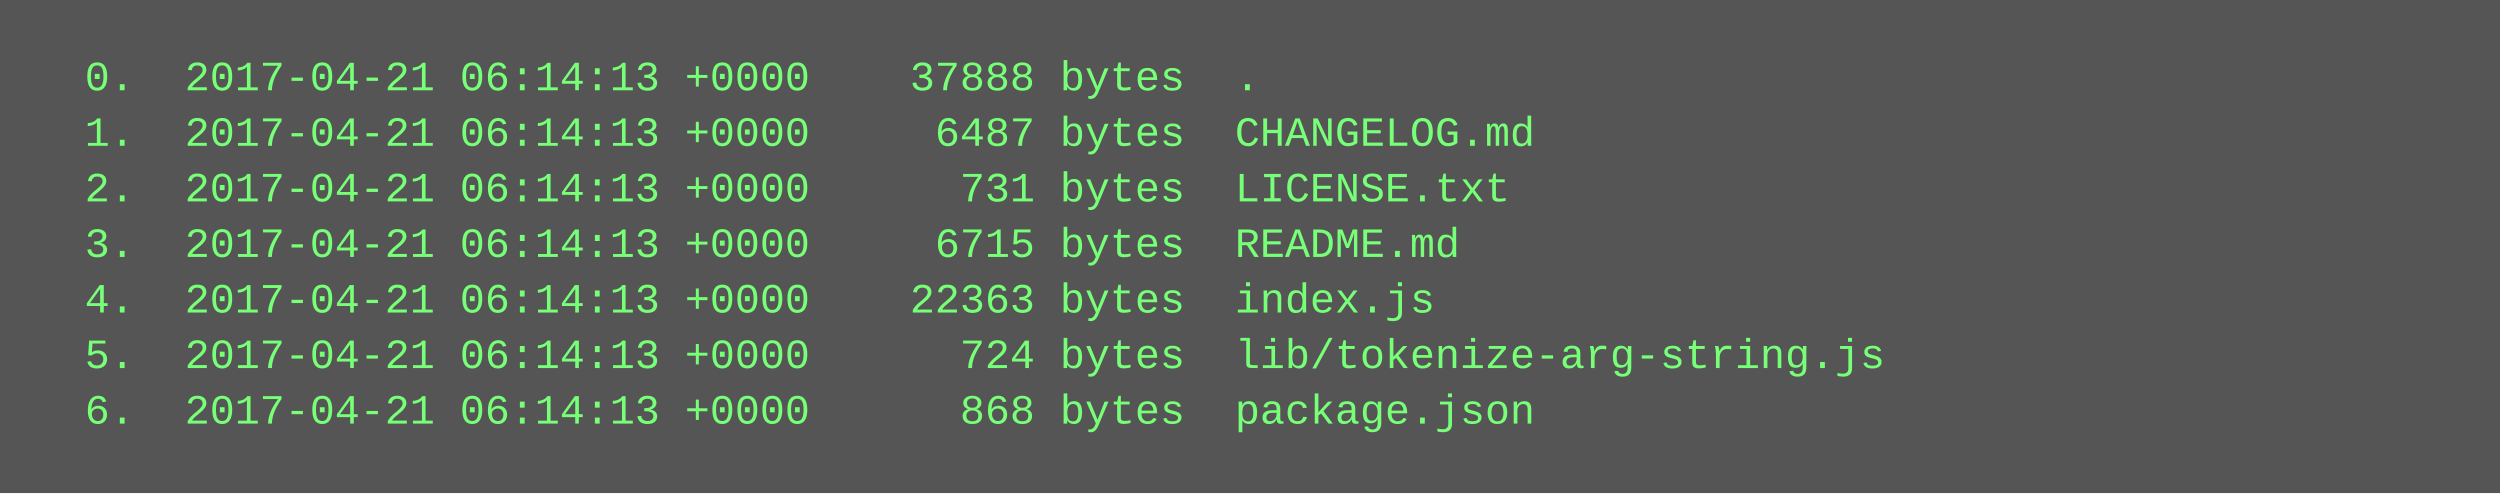
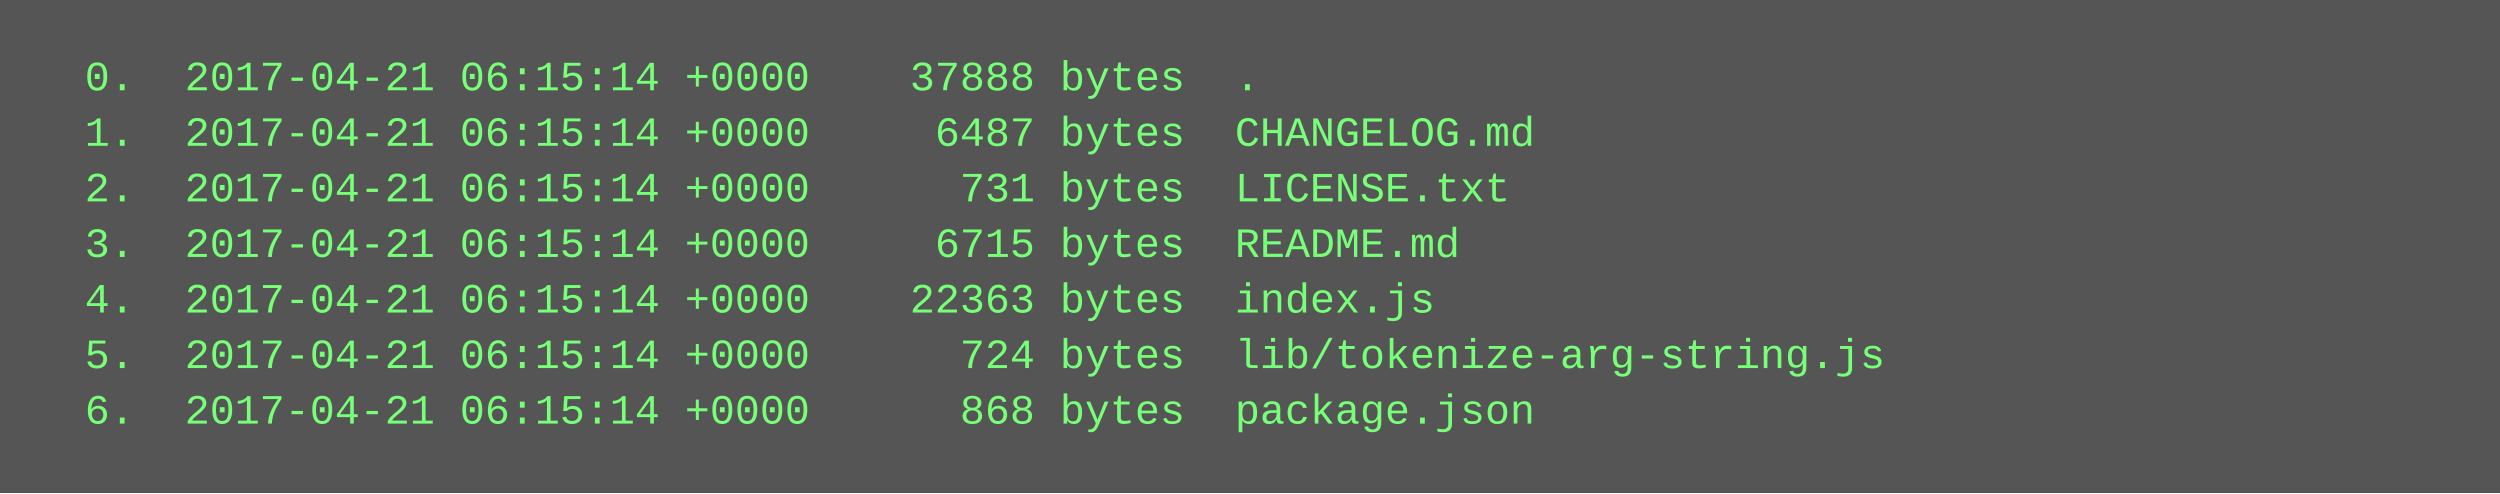
<svg xmlns="http://www.w3.org/2000/svg" height="142" width="720">
  <rect height="142" fill="#555" width="720" />
  <text fill="#7f7" font-family="Courier New" font-size="12" xml:space="preserve">
-     <tspan x="10" y="26">  0.  2017-04-21 06:14:13 +0000    37888 bytes  .</tspan>
-     <tspan x="10" y="42">  1.  2017-04-21 06:14:13 +0000     6487 bytes  CHANGELOG.md</tspan>
-     <tspan x="10" y="58">  2.  2017-04-21 06:14:13 +0000      731 bytes  LICENSE.txt</tspan>
-     <tspan x="10" y="74">  3.  2017-04-21 06:14:13 +0000     6715 bytes  README.md</tspan>
-     <tspan x="10" y="90">  4.  2017-04-21 06:14:13 +0000    22363 bytes  index.js</tspan>
-     <tspan x="10" y="106">  5.  2017-04-21 06:14:13 +0000      724 bytes  lib/tokenize-arg-string.js</tspan>
-     <tspan x="10" y="122">  6.  2017-04-21 06:14:13 +0000      868 bytes  package.json</tspan>
+     <tspan x="10" y="26">  0.  2017-04-21 06:15:14 +0000    37888 bytes  .</tspan>
+     <tspan x="10" y="42">  1.  2017-04-21 06:15:14 +0000     6487 bytes  CHANGELOG.md</tspan>
+     <tspan x="10" y="58">  2.  2017-04-21 06:15:14 +0000      731 bytes  LICENSE.txt</tspan>
+     <tspan x="10" y="74">  3.  2017-04-21 06:15:14 +0000     6715 bytes  README.md</tspan>
+     <tspan x="10" y="90">  4.  2017-04-21 06:15:14 +0000    22363 bytes  index.js</tspan>
+     <tspan x="10" y="106">  5.  2017-04-21 06:15:14 +0000      724 bytes  lib/tokenize-arg-string.js</tspan>
+     <tspan x="10" y="122">  6.  2017-04-21 06:15:14 +0000      868 bytes  package.json</tspan>
  </text>
</svg>
